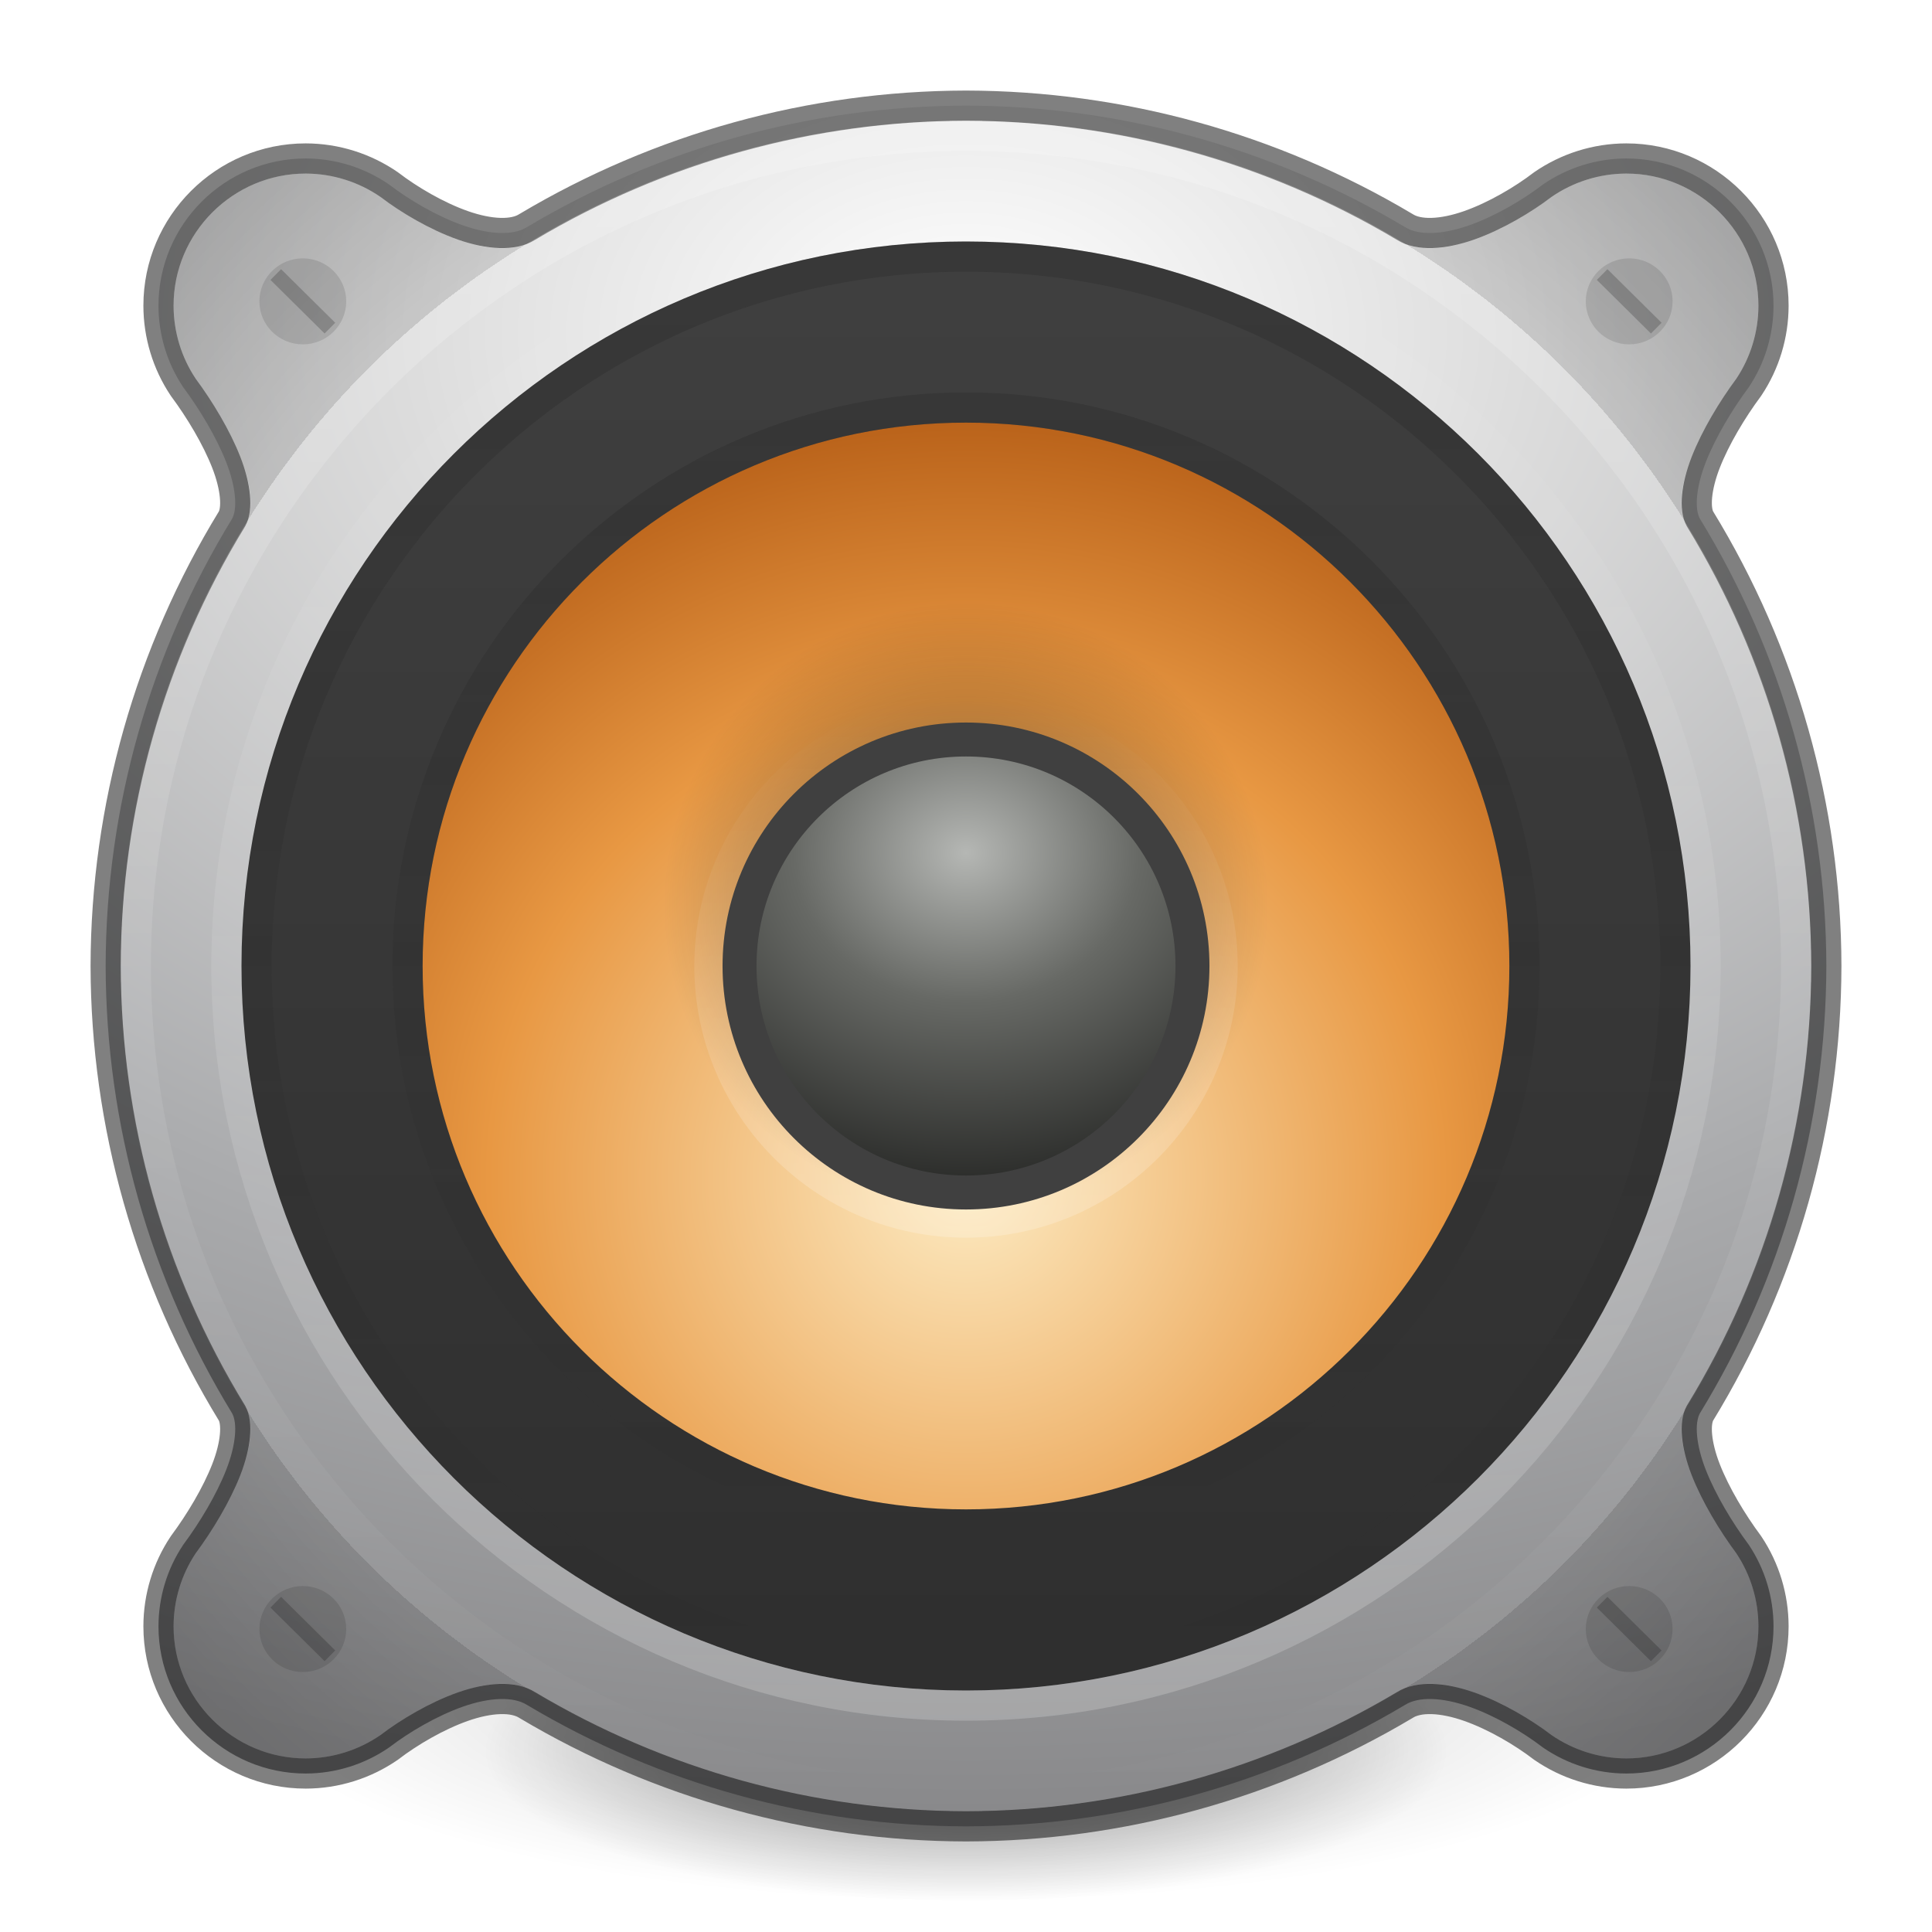
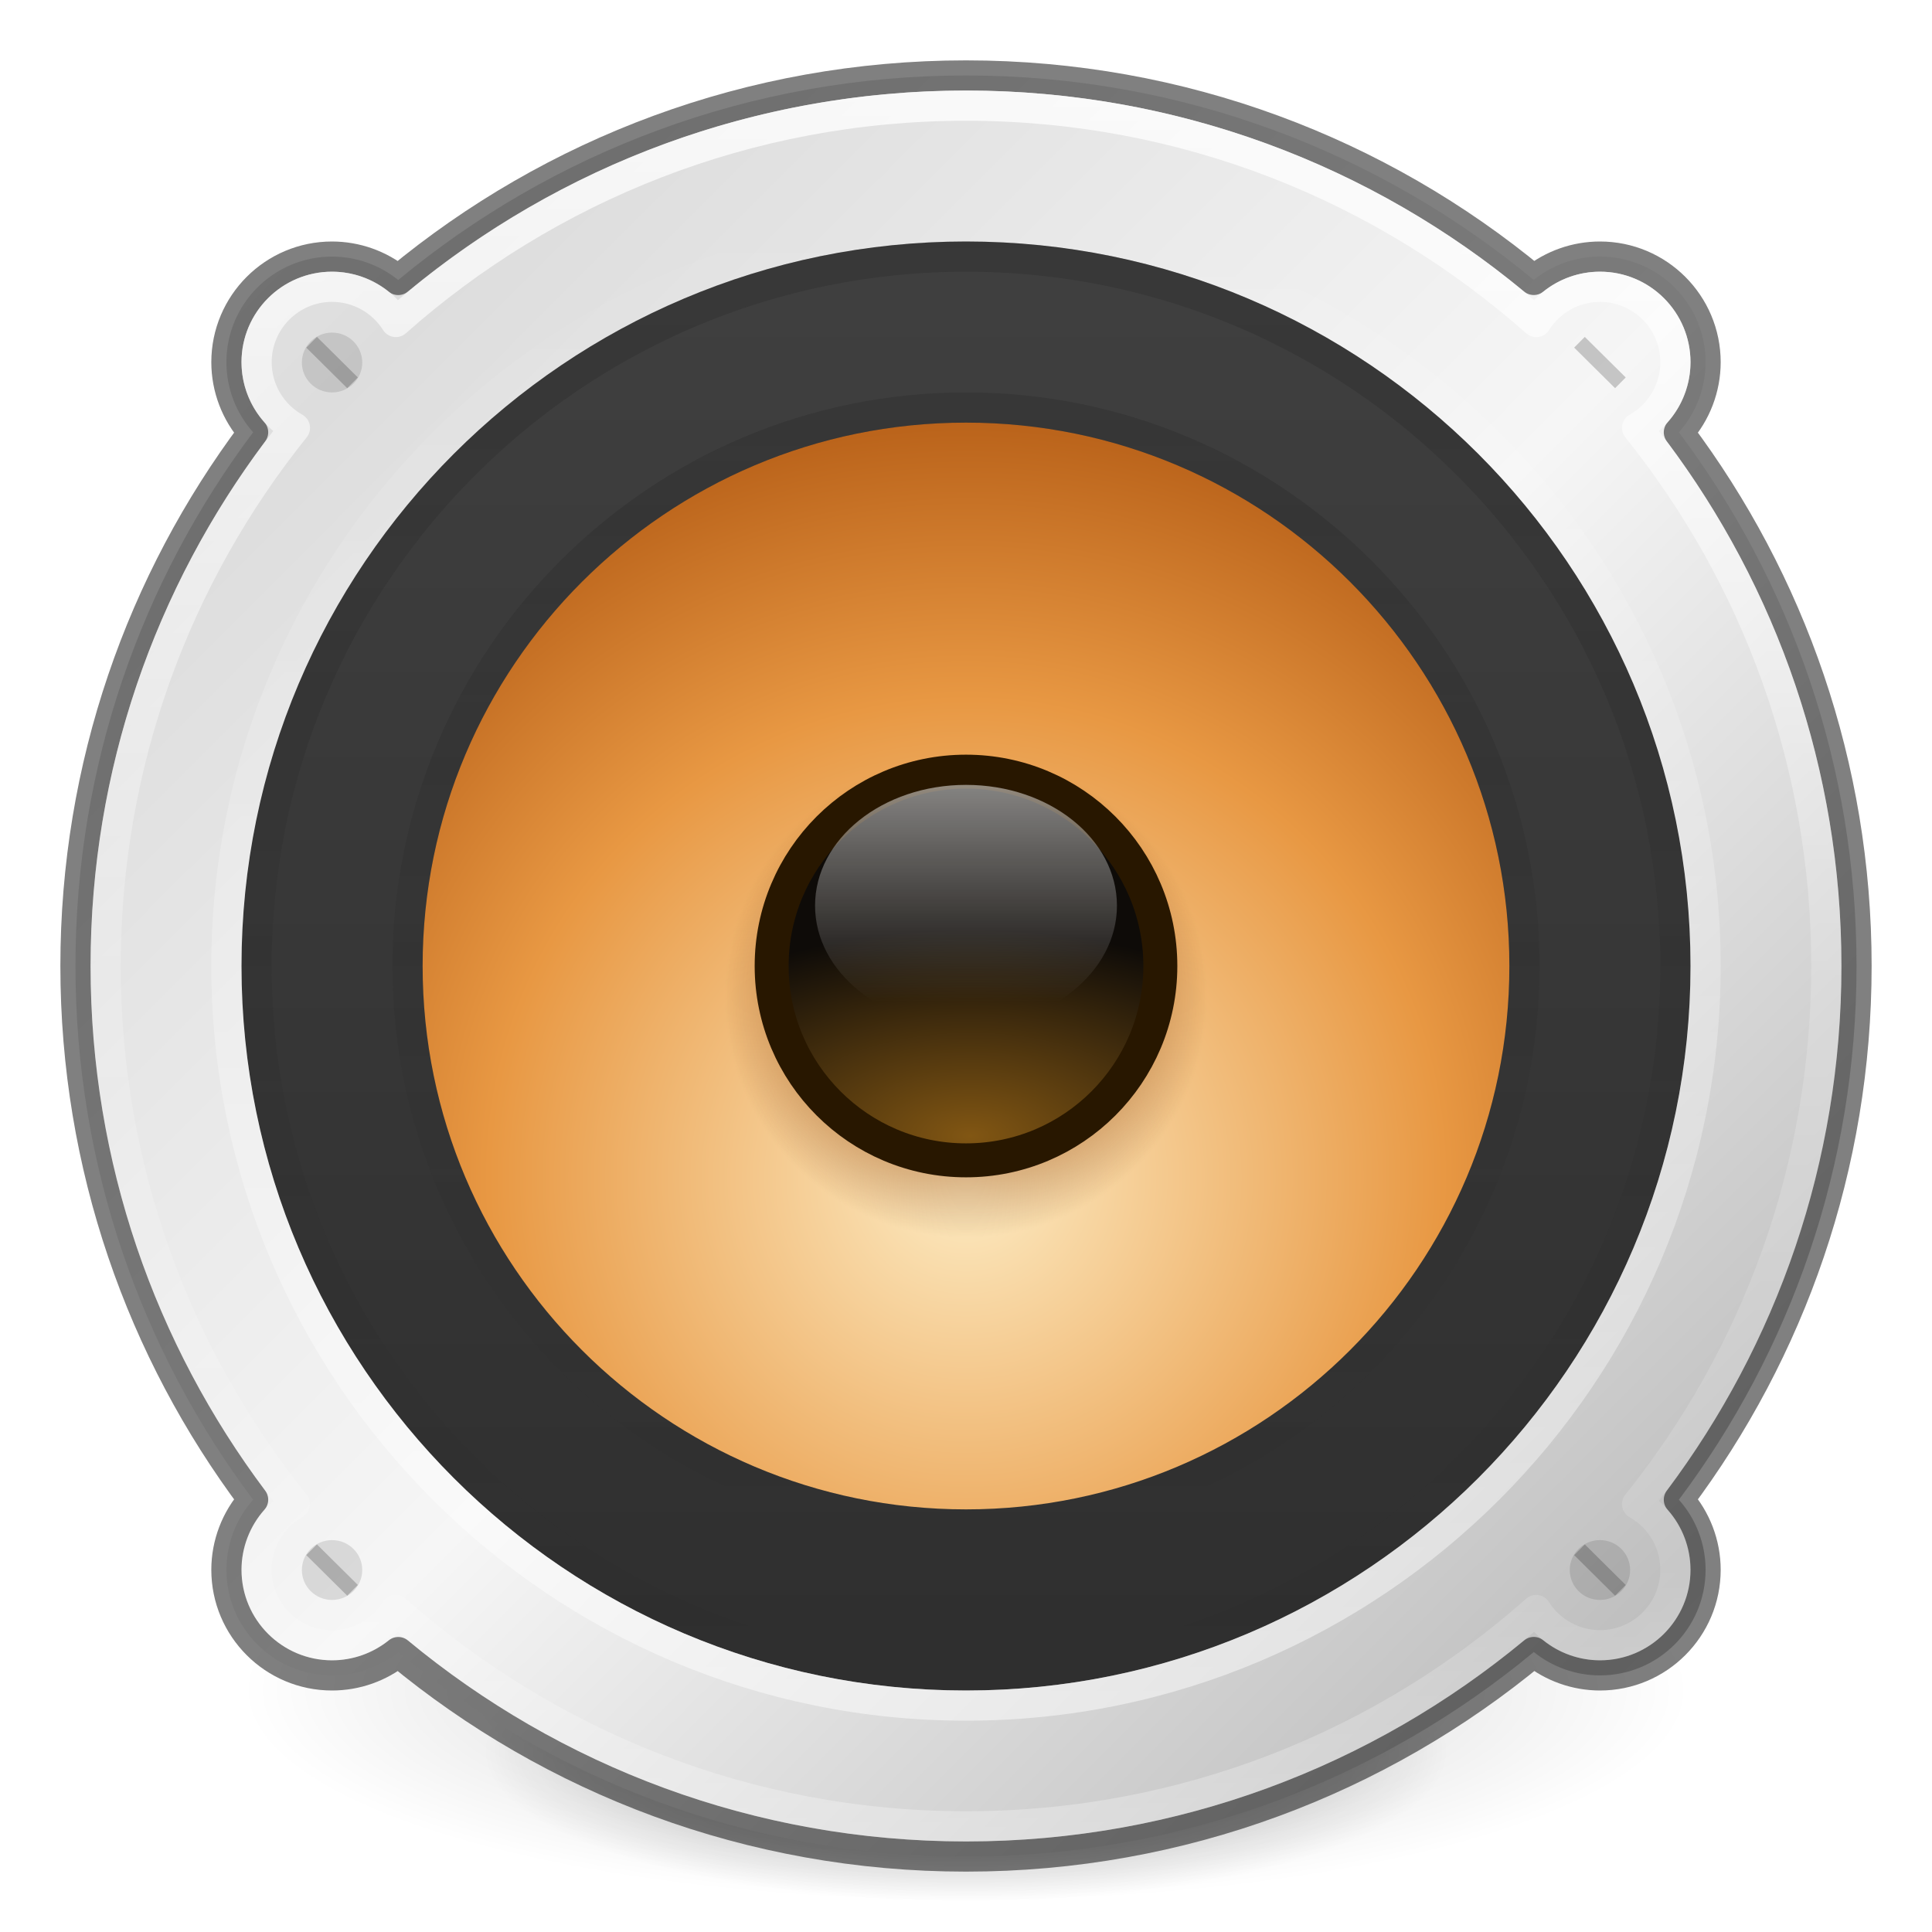
<svg xmlns="http://www.w3.org/2000/svg" xmlns:xlink="http://www.w3.org/1999/xlink" version="1.1" id="svg4332" height="64px" width="64px">
  <defs id="defs4334">
+     <linearGradient id="linearGradient4417">
+       <stop style="stop-color:#6e3003;stop-opacity:1;" offset="0" id="stop4419" />
+       <stop id="stop4425" offset="0.607" style="stop-color:#a54805;stop-opacity:1" />
+       <stop style="stop-color:#6e3003;stop-opacity:0;" offset="1" id="stop4421" />
+     </linearGradient>
+     <linearGradient id="linearGradient4377">
+       <stop style="stop-color:#ffffff;stop-opacity:1;" offset="0" id="stop4379" />
+       <stop style="stop-color:#ffffff;stop-opacity:0;" offset="1" id="stop4381" />
+     </linearGradient>
    <linearGradient id="linearGradient1132">
      <stop style="stop-color:#000000;stop-opacity:1;" offset="0" id="stop1128" />
      <stop style="stop-color:#000000;stop-opacity:0;" offset="1" id="stop1130" />
    </linearGradient>
    <linearGradient id="linearGradient3688-464-309-604">
      <stop offset="0" style="stop-color:#181818;stop-opacity:1" id="stop3094" />
      <stop offset="1" style="stop-color:#181818;stop-opacity:0" id="stop3096" />
-     </linearGradient>
-     <radialGradient xlink:href="#radialGradient3093-0-3-6-6-0" id="radialGradient4755" cx="24" cy="13" fx="24" fy="13" r="16" gradientUnits="userSpaceOnUse" gradientTransform="matrix(4.375,0,0,3.0625,-73.00001,-28.81251)" />
-     <radialGradient cx="23.896" cy="3.99" r="20.397" id="radialGradient3093-0-3-6-6-0" gradientUnits="userSpaceOnUse" gradientTransform="matrix(0,1.231648,-1.625754,0,18.48697,-28.72198)">
-       <stop id="stop3244-9-33-7-0-9-5" style="stop-color:#ffffff;stop-opacity:1" offset="0" />
-       <stop id="stop3246-3-5-0-8-5-0" style="stop-color:#dddddd;stop-opacity:1" offset="0.262" />
-       <stop id="stop3248-1-7-8-8-1-0" style="stop-color:#abacae;stop-opacity:1" offset="0.661" />
-       <stop id="stop3250-9-3-0-5-1-2" style="stop-color:#89898b;stop-opacity:1" offset="1" />
-     </radialGradient>
-     <radialGradient xlink:href="#linearGradient4763" id="radialGradient4765" cx="24" cy="25" fx="24" fy="25" r="16" gradientUnits="userSpaceOnUse" gradientTransform="matrix(2.1875,0,0,2.1875,-20.5,-22.6875)" />
-     <linearGradient id="linearGradient4763">
-       <stop id="stop4761" offset="0" style="stop-color:#000000;stop-opacity:0" />
-       <stop style="stop-color:#000000;stop-opacity:0;" offset="0.8" id="stop1272" />
-       <stop style="stop-color:#000000;stop-opacity:0.5" offset="0.8" id="stop4769" />
-       <stop id="stop4759" offset="1" style="stop-color:#000000;stop-opacity:1" />
    </linearGradient>
    <radialGradient xlink:href="#linearGradient4718" id="radialGradient4652" cx="16" cy="20.382" fx="16" fy="20.382" r="12" gradientTransform="matrix(2.184006,-1.2340068e-7,1.2340004e-7,2.184017,-2.943866,-5.513943)" gradientUnits="userSpaceOnUse" />
    <linearGradient id="linearGradient4718">
      <stop id="stop4720" style="stop-color:#fdecc4;stop-opacity:1" offset="0" />
      <stop offset="0.603" style="stop-color:#e89843;stop-opacity:1" id="stop1140" />
      <stop id="stop4722" style="stop-color:#b45c15;stop-opacity:1" offset="1" />
    </linearGradient>
    <linearGradient xlink:href="#linearGradient5428" id="linearGradient5430" x1="7" y1="16" x2="25" y2="16" gradientUnits="userSpaceOnUse" gradientTransform="matrix(0,-2.470588,-2.470588,0,71.52941,71.52942)" />
    <linearGradient id="linearGradient5428">
      <stop id="stop5426" offset="0" style="stop-color:#2f2f2f;stop-opacity:1" />
      <stop id="stop5424" offset="1" style="stop-color:#3f3f3f;stop-opacity:1" />
    </linearGradient>
-     <radialGradient xlink:href="#6589-3" id="radialGradient4688" cx="48" cy="12.5" fx="48" fy="12.5" r="3" gradientUnits="userSpaceOnUse" gradientTransform="matrix(4.376354,-2.8582985e-6,2.4497397e-6,3.751513,-178.0651,-18.64529)" />
+     <radialGradient xlink:href="#6589-3" id="radialGradient4688" cx="48.031" cy="15.353" fx="48.031" fy="15.353" r="3" gradientUnits="userSpaceOnUse" gradientTransform="matrix(4.373927,0,0,2.275941,-177.9238,2.686911)" />
    <linearGradient id="6589-3">
-       <stop id="stop5849" style="stop-color:#b5b7b4;stop-opacity:1" offset="0" />
-       <stop offset="0.437" style="stop-color:#676965;stop-opacity:1;" id="stop4598" />
-       <stop id="stop5851" style="stop-color:#282927;stop-opacity:1" offset="1" />
+       <stop id="stop5849" style="stop-color:#815613;stop-opacity:1" offset="0" />
+       <stop id="stop5851" style="stop-color:#0e0b08;stop-opacity:1" offset="1" />
    </linearGradient>
-     <linearGradient xlink:href="#linearGradient4781" id="linearGradient4783" x1="8" y1="25" x2="40" y2="25" gradientUnits="userSpaceOnUse" gradientTransform="matrix(0,1.774194,-1.774193,0,76.35483,-10.58065)" />
    <linearGradient id="linearGradient4781">
      <stop style="stop-color:#ffffff;stop-opacity:1;" offset="0" id="stop4777" />
      <stop style="stop-color:#ffffff;stop-opacity:0" offset="1" id="stop4779" />
    </linearGradient>
-     <radialGradient xlink:href="#linearGradient1132" id="radialGradient1134" cx="19.931" cy="-66.915" fx="19.931" fy="-66.915" r="3.261" gradientTransform="matrix(3.068695,0,0,3.066509,-31.16962,173.1962)" gradientUnits="userSpaceOnUse" />
-     <linearGradient xlink:href="#linearGradient4781" id="linearGradient1144" gradientUnits="userSpaceOnUse" gradientTransform="matrix(0,-0.5483872,-0.548387,0,45.70967,45.16129)" x1="8" y1="25" x2="40" y2="25" />
    <linearGradient y2="25" x2="40" y1="25" x1="8" gradientTransform="matrix(0,-1.580645,-1.580645,0,71.51612,69.93549)" gradientUnits="userSpaceOnUse" id="linearGradient4608" xlink:href="#linearGradient4781" />
    <linearGradient y2="25" x2="40" y1="25" x1="8" gradientTransform="matrix(0,1.516129,-1.516129,0,69.90321,-4.387103)" gradientUnits="userSpaceOnUse" id="linearGradient4582" xlink:href="#linearGradient3688-464-309-604" />
    <linearGradient y2="25" x2="40" y1="25" x1="8" gradientTransform="matrix(0,1.193549,-1.193548,0,61.8387,3.354832)" gradientUnits="userSpaceOnUse" id="linearGradient4604" xlink:href="#linearGradient3688-464-309-604" />
    <radialGradient xlink:href="#linearGradient1132" id="radialGradient3300-9" gradientUnits="userSpaceOnUse" gradientTransform="matrix(0.3823536,7.5555777e-8,-1.8372241e-8,0.1115198,-5.925427,36.33585)" cx="99.189" cy="185.297" fx="99.189" fy="185.297" r="62.769" />
    <radialGradient xlink:href="#linearGradient1132" id="radialGradient4192" gradientUnits="userSpaceOnUse" gradientTransform="matrix(0.2549024,5.3967361e-8,-1.2248161e-8,0.07965545,6.716382,44.24067)" cx="99.189" cy="185.297" fx="99.189" fy="185.297" r="62.769" />
+     <linearGradient xlink:href="#linearGradient4377" id="linearGradient4383" x1="33.234" y1="27.009" x2="33.234" y2="35.757" gradientUnits="userSpaceOnUse" gradientTransform="matrix(1.037955,0,0,0.8303639,-2.174311,3.462211)" />
+     <radialGradient xlink:href="#linearGradient4417" id="radialGradient4423" cx="32" cy="33" fx="32" fy="33" r="8" gradientUnits="userSpaceOnUse" />
+     <linearGradient gradientTransform="matrix(1.540541,0,0,1.540541,-78.50838,-7.063858)" gradientUnits="userSpaceOnUse" xlink:href="#linearGradient4011" id="linearGradient3227" y2="44.341" x2="71.204" y1="6.238" x1="71.204" />
+     <linearGradient id="linearGradient4011">
+       <stop offset="0" style="stop-color:#ffffff;stop-opacity:1" id="stop4013" />
+       <stop offset="0.508" style="stop-color:#ffffff;stop-opacity:0.235" id="stop4015" />
+       <stop offset="0.835" style="stop-color:#ffffff;stop-opacity:0.157" id="stop4017" />
+       <stop offset="1" style="stop-color:#ffffff;stop-opacity:0.392" id="stop4019" />
+     </linearGradient>
+     <linearGradient gradientTransform="translate(-3,-3)" xlink:href="#linearGradient4365" id="linearGradient4371" x1="15.264" y1="14.919" x2="57.191" y2="56.846" gradientUnits="userSpaceOnUse" spreadMethod="reflect" />
+     <linearGradient id="linearGradient4365">
+       <stop style="stop-color:#dddddd;stop-opacity:1" offset="0" id="stop4367" />
+       <stop id="stop4373" offset="0.498" style="stop-color:#f6f6f6;stop-opacity:1" />
+       <stop style="stop-color:#bfbfbf;stop-opacity:1" offset="1" id="stop4369" />
+     </linearGradient>
  </defs>
  <g transform="translate(1.55e-6,-1.001832)" id="g4198">
    <path d="m 56,57.002 a 24,6.999 0 1 1 -48,0 24,6.999 0 1 1 48,0 z" id="path3818-0" style="opacity:0.2;fill:url(#radialGradient3300-9);fill-opacity:1;stroke:none" />
    <path style="opacity:0.4;fill:url(#radialGradient4192);fill-opacity:1;stroke:none" id="path4190" d="m 48,59.002 a 16,4.999 0 1 1 -32,0 16,4.999 0 1 1 32,0 z" />
  </g>
-   <path id="path1274" d="m 32,10 c -4.141,0.008 -8.187,1.133 -11.722,3.237 -1.091,0.699 -3.102,-0.316 -4.211,-1.165 -0.591,-0.406 -1.298,-0.634 -2.036,-0.635 -1.985,0 -3.594,1.609 -3.594,3.594 7.46e-4,0.715 0.214,1.403 0.598,1.982 0.929,1.252 1.872,3.094 1.35,4.021 C 10.186,24.625 9.009,28.764 9,33 c 0.009,4.236 1.186,8.375 3.386,11.966 0.521,0.927 -0.422,2.768 -1.35,4.021 -0.384,0.58 -0.597,1.267 -0.598,1.982 0,1.985 1.609,3.594 3.594,3.594 0.737,-3.79e-4 1.445,-0.228 2.036,-0.635 1.109,-0.849 3.121,-1.864 4.211,-1.165 3.535,2.105 7.581,3.229 11.722,3.237 4.141,-0.008 8.187,-1.133 11.722,-3.237 1.091,-0.699 3.102,0.316 4.211,1.165 0.591,0.406 1.298,0.634 2.036,0.635 1.985,0 3.594,-1.609 3.594,-3.594 -7.48e-4,-0.715 -0.214,-1.403 -0.598,-1.982 -0.929,-1.252 -1.872,-3.094 -1.35,-4.021 C 53.814,41.375 54.991,37.236 55,33 c -0.009,-4.236 -1.186,-8.375 -3.386,-11.966 -0.521,-0.927 0.422,-2.768 1.35,-4.021 0.384,-0.58 0.597,-1.267 0.598,-1.982 0,-1.985 -1.609,-3.594 -3.594,-3.594 -0.737,3.8e-4 -1.445,0.228 -2.036,0.635 -1.109,0.849 -3.121,1.864 -4.211,1.165 C 40.187,11.133 36.141,10.008 32,10 Z" style="opacity:0.2;fill:#000000;fill-opacity:1;stroke:none;stroke-width:2;stroke-linecap:butt;stroke-linejoin:round;stroke-miterlimit:4;stroke-dasharray:none;stroke-dashoffset:0;stroke-opacity:1" />
-   <path id="path4723" d="M 32 3.5 C 26.869 3.51 21.855 4.904 17.475 7.512 A 0.5 0.5 0 0 0 17.461 7.52 C 17.007 7.81 16.217 7.774 15.34 7.467 C 14.462 7.159 13.542 6.612 12.906 6.125 A 0.5 0.5 0 0 0 12.887 6.111 C 12.086 5.56 11.125 5.251 10.125 5.25 C 7.439 5.25 5.25 7.439 5.25 10.125 C 5.251 11.095 5.539 12.028 6.061 12.814 A 0.5 0.5 0 0 0 6.076 12.836 C 6.62 13.569 7.171 14.485 7.496 15.316 C 7.821 16.148 7.87 16.859 7.686 17.188 C 4.966 21.634 3.511 26.755 3.5 31.998 A 0.5 0.5 0 0 0 3.5 32.002 C 3.511 37.245 4.966 42.366 7.686 46.812 C 7.87 47.141 7.821 47.852 7.496 48.684 C 7.171 49.515 6.62 50.431 6.076 51.164 A 0.5 0.5 0 0 0 6.061 51.186 C 5.539 51.972 5.251 52.905 5.25 53.875 C 5.25 56.561 7.439 58.75 10.125 58.75 C 11.125 58.749 12.086 58.44 12.887 57.889 A 0.5 0.5 0 0 0 12.906 57.875 C 13.542 57.388 14.462 56.841 15.34 56.533 C 16.217 56.226 17.007 56.19 17.461 56.48 A 0.5 0.5 0 0 0 17.475 56.488 C 21.855 59.096 26.869 60.49 32 60.5 C 37.131 60.49 42.145 59.096 46.525 56.488 A 0.5 0.5 0 0 0 46.539 56.48 C 46.993 56.19 47.783 56.226 48.66 56.533 C 49.538 56.841 50.458 57.388 51.094 57.875 A 0.5 0.5 0 0 0 51.113 57.889 C 51.914 58.44 52.875 58.749 53.875 58.75 C 56.561 58.75 58.75 56.561 58.75 53.875 C 58.749 52.905 58.461 51.972 57.939 51.186 A 0.5 0.5 0 0 0 57.924 51.164 C 57.38 50.431 56.829 49.515 56.504 48.684 C 56.179 47.852 56.13 47.141 56.314 46.812 C 59.034 42.366 60.489 37.245 60.5 32.002 A 0.5 0.5 0 0 0 60.5 31.998 C 60.489 26.755 59.034 21.634 56.314 17.188 C 56.13 16.859 56.179 16.148 56.504 15.316 C 56.829 14.485 57.38 13.569 57.924 12.836 A 0.5 0.5 0 0 0 57.939 12.814 C 58.461 12.028 58.749 11.095 58.75 10.125 C 58.75 7.439 56.561 5.25 53.875 5.25 C 52.875 5.251 51.914 5.56 51.113 6.111 A 0.5 0.5 0 0 0 51.094 6.125 C 50.458 6.612 49.538 7.159 48.66 7.467 C 47.783 7.774 46.993 7.81 46.539 7.52 A 0.5 0.5 0 0 0 46.525 7.512 C 42.145 4.904 37.131 3.51 32 3.5 z " style="opacity:1;fill:url(#radialGradient4755);fill-opacity:1;stroke:#000000;stroke-width:1;stroke-linecap:butt;stroke-linejoin:round;stroke-miterlimit:4;stroke-dasharray:none;stroke-dashoffset:0;stroke-opacity:0.498" />
-   <path id="path4757" d="m 32,4 c -5.041,0.01 -9.967,1.379 -14.27,3.941 C 16.402,8.792 13.953,7.556 12.603,6.522 11.884,6.028 11.023,5.75 10.125,5.75 c -2.416,0 -4.375,1.959 -4.375,4.375 9.08e-4,0.871 0.26,1.708 0.728,2.413 1.131,1.525 2.279,3.766 1.644,4.895 C 5.444,21.805 4.011,26.843 4,32 c 0.011,5.157 1.444,10.195 4.122,14.567 0.635,1.128 -0.513,3.37 -1.644,4.895 -0.468,0.705 -0.727,1.542 -0.728,2.413 0,2.416 1.959,4.375 4.375,4.375 0.898,-4.62e-4 1.759,-0.278 2.478,-0.772 1.35,-1.034 3.799,-2.269 5.127,-1.418 4.303,2.562 9.229,3.931 14.27,3.941 5.041,-0.01 9.967,-1.379 14.27,-3.941 1.328,-0.851 3.777,0.385 5.127,1.418 0.719,0.495 1.58,0.772 2.478,0.772 2.416,0 4.375,-1.959 4.375,-4.375 -9.1e-4,-0.871 -0.26,-1.708 -0.728,-2.413 -1.131,-1.525 -2.279,-3.766 -1.644,-4.895 C 58.556,42.195 59.989,37.157 60,32 59.99,26.843 58.556,21.805 55.878,17.433 c -0.635,-1.128 0.513,-3.37 1.644,-4.895 0.468,-0.705 0.727,-1.542 0.728,-2.413 0,-2.416 -1.959,-4.375 -4.375,-4.375 -0.898,4.626e-4 -1.759,0.278 -2.478,0.772 -1.35,1.034 -3.799,2.269 -5.127,1.418 C 41.967,5.379 37.041,4.01 32,4 Z" style="opacity:0.2;fill:url(#radialGradient4765);fill-opacity:1;stroke:none;stroke-width:2;stroke-linecap:butt;stroke-linejoin:round;stroke-miterlimit:4;stroke-dasharray:none;stroke-dashoffset:0;stroke-opacity:1" />
-   <path d="M 32,59.5 C 16.826,59.5 4.5,47.173 4.5,32 4.5,16.826 16.827,4.5 32,4.5 c 15.174,0 27.5,12.327 27.5,27.5 C 59.5,47.174 47.173,59.5 32,59.5 Z" id="path4773" style="color:#000000;display:inline;overflow:visible;visibility:visible;opacity:0.2;fill:none;stroke:url(#linearGradient4783);stroke-width:1;stroke-miterlimit:4;stroke-dasharray:none;stroke-opacity:1;marker:none;enable-background:accumulate" />
+   <path style="color:#000000;display:inline;overflow:visible;visibility:visible;opacity:1;fill:url(#linearGradient4371);stroke:#000000;stroke-width:1;stroke-linecap:butt;stroke-linejoin:round;stroke-miterlimit:4;stroke-dasharray:none;stroke-dashoffset:0;stroke-opacity:0.498;marker:none;enable-background:accumulate;clip-rule:nonzero;isolation:auto;mix-blend-mode:normal;color-interpolation:sRGB;color-interpolation-filters:linearRGB;solid-color:#000000;solid-opacity:1;fill-opacity:1;fill-rule:nonzero;filter-blend-mode:normal;filter-gaussianBlur-deviation:0;color-rendering:auto;image-rendering:auto;shape-rendering:auto;text-rendering:auto" d="M 32 2.5 C 24.851 2.5 18.297 5.045 13.191 9.275 A 3.5 3.5 0 0 0 11 8.5 A 3.5 3.5 0 0 0 7.5 12 A 3.5 3.5 0 0 0 8.385 14.32 C 4.69 19.247 2.5 25.366 2.5 31.998 C 2.5 38.63 4.69 44.752 8.385 49.68 A 3.5 3.5 0 0 0 7.5 52 A 3.5 3.5 0 0 0 11 55.5 A 3.5 3.5 0 0 0 13.193 54.727 C 18.299 58.957 24.852 61.5 32 61.5 C 39.149 61.5 45.703 58.956 50.809 54.725 A 3.5 3.5 0 0 0 53 55.5 A 3.5 3.5 0 0 0 56.5 52 A 3.5 3.5 0 0 0 55.615 49.68 C 59.31 44.752 61.5 38.631 61.5 31.998 C 61.5 25.366 59.31 19.247 55.615 14.32 A 3.5 3.5 0 0 0 56.5 12 A 3.5 3.5 0 0 0 53 8.5 A 3.5 3.5 0 0 0 50.807 9.273 C 45.701 5.044 39.148 2.5 32 2.5 z " id="path8655-9" />
  <path style="color:#000000;display:inline;overflow:visible;visibility:visible;fill:url(#radialGradient4652);fill-opacity:1;fill-rule:nonzero;stroke:none;stroke-width:1;marker:none;enable-background:accumulate" id="path2555-36-4-4" d="M 32,13.5 C 21.792,13.5 13.5,21.793 13.5,32 c 0,10.208 8.293,18.5 18.5,18.5 10.208,0 18.5,-8.293 18.5,-18.5 0,-10.208 -8.293,-18.5 -18.5,-18.5 z" />
-   <path style="color:#000000;display:inline;overflow:visible;visibility:visible;opacity:0.2;fill:none;stroke:url(#linearGradient1144);stroke-width:1;stroke-miterlimit:4;stroke-dasharray:none;stroke-opacity:1;marker:none;enable-background:accumulate" id="path1142" d="M 32,23.5 C 27.31,23.5 23.5,27.31 23.5,32 23.5,36.69 27.31,40.5 32,40.5 36.69,40.5 40.5,36.69 40.5,32 40.5,27.31 36.69,23.5 32,23.5 Z" />
-   <ellipse transform="rotate(90)" style="opacity:0.5;fill:url(#radialGradient1134);fill-opacity:1;stroke:none;stroke-width:1;stroke-linecap:round;stroke-linejoin:round;stroke-miterlimit:4;stroke-dasharray:none;stroke-dashoffset:0" id="ellipse1124" cx="29.993" cy="-32" rx="10.007" ry="10" />
+   <circle style="opacity:0.5;fill:url(#radialGradient4423);fill-opacity:1;stroke:none;stroke-width:1.125;stroke-linecap:round;stroke-linejoin:round;stroke-miterlimit:4;stroke-dasharray:none;stroke-dashoffset:0;stroke-opacity:1" id="path4680-5" cx="32" cy="33" r="8" />
  <path style="color:#000000;display:inline;overflow:visible;visibility:visible;opacity:1;fill:none;stroke:url(#linearGradient5430);stroke-width:6;stroke-miterlimit:4;stroke-dasharray:none;stroke-opacity:1;marker:none;enable-background:accumulate" id="path2555-36-4-2-1" d="M 53,32 C 53,43.588 43.587,53 32,53 20.412,53 11,43.587 11,32 11,20.412 20.413,11 32,11 43.588,11 53,20.413 53,32 Z" />
-   <ellipse ry="7.503" rx="7.502" style="opacity:1;fill:url(#radialGradient4688);fill-opacity:1;stroke:#404040;stroke-width:1.125;stroke-linecap:round;stroke-linejoin:round;stroke-miterlimit:4;stroke-dasharray:none;stroke-dashoffset:0;stroke-opacity:1" id="path4680" cx="32" cy="32" />
-   <ellipse ry="1.424" rx="1.438" style="opacity:1;fill:#000000;fill-opacity:0.117;stroke:none;stroke-width:2;stroke-linecap:butt;stroke-linejoin:round;stroke-miterlimit:4;stroke-dasharray:none;stroke-dashoffset:0;stroke-opacity:1" id="path4741" cx="10.031" cy="9.983" />
-   <path style="opacity:0.2;fill:none;fill-rule:evenodd;stroke:#000000;stroke-width:0.5;stroke-linecap:square;stroke-linejoin:miter;stroke-miterlimit:4;stroke-dasharray:none;stroke-opacity:1" d="m 9.313,9.27 1.438,1.424" id="path4787" />
-   <ellipse ry="1.424" rx="1.438" cy="9.983" cx="53.969" id="circle4833" style="opacity:1;fill:#000000;fill-opacity:0.117;stroke:none;stroke-width:2;stroke-linecap:butt;stroke-linejoin:round;stroke-miterlimit:4;stroke-dasharray:none;stroke-dashoffset:0;stroke-opacity:1" />
-   <path id="path4835" d="m 53.25,9.27 1.438,1.424" style="opacity:0.2;fill:none;fill-rule:evenodd;stroke:#000000;stroke-width:0.5;stroke-linecap:square;stroke-linejoin:miter;stroke-miterlimit:4;stroke-dasharray:none;stroke-opacity:1" />
-   <ellipse ry="1.424" rx="1.438" cy="53.964" cx="10.031" id="circle4839" style="opacity:1;fill:#000000;fill-opacity:0.117;stroke:none;stroke-width:2;stroke-linecap:butt;stroke-linejoin:round;stroke-miterlimit:4;stroke-dasharray:none;stroke-dashoffset:0;stroke-opacity:1" />
-   <path id="path4841" d="m 9.313,53.251 1.438,1.424" style="opacity:0.2;fill:none;fill-rule:evenodd;stroke:#000000;stroke-width:0.5;stroke-linecap:square;stroke-linejoin:miter;stroke-miterlimit:4;stroke-dasharray:none;stroke-opacity:1" />
-   <ellipse ry="1.424" rx="1.438" style="opacity:1;fill:#000000;fill-opacity:0.117;stroke:none;stroke-width:2;stroke-linecap:butt;stroke-linejoin:round;stroke-miterlimit:4;stroke-dasharray:none;stroke-dashoffset:0;stroke-opacity:1" id="circle4845" cx="53.969" cy="53.964" />
-   <path style="opacity:0.2;fill:none;fill-rule:evenodd;stroke:#000000;stroke-width:0.5;stroke-linecap:square;stroke-linejoin:miter;stroke-miterlimit:4;stroke-dasharray:none;stroke-opacity:1" d="m 53.25,53.251 1.438,1.424" id="path4847" />
-   <path style="color:#000000;display:inline;overflow:visible;visibility:visible;opacity:0.2;fill:none;stroke:url(#linearGradient4608);stroke-width:1;stroke-miterlimit:4;stroke-dasharray:none;stroke-opacity:1;marker:none;enable-background:accumulate" id="path4606" d="M 32,7.5 C 18.481,7.5 7.5,18.482 7.5,32 7.5,45.519 18.482,56.5 32,56.5 45.519,56.5 56.5,45.518 56.5,32 56.5,18.481 45.518,7.5 32,7.5 Z" />
+   <circle style="opacity:1;fill:url(#radialGradient4688);fill-opacity:1;stroke:#281700;stroke-width:1.125;stroke-linecap:round;stroke-linejoin:round;stroke-miterlimit:4;stroke-dasharray:none;stroke-dashoffset:0;stroke-opacity:1" id="path4680" cx="32" cy="32" r="6.438" />
+   <path style="color:#000000;display:inline;overflow:visible;visibility:visible;opacity:0.5;fill:none;stroke:url(#linearGradient4608);stroke-width:1;stroke-miterlimit:4;stroke-dasharray:none;stroke-opacity:1;marker:none;enable-background:accumulate" id="path4606" d="M 32,7.5 C 18.481,7.5 7.5,18.482 7.5,32 7.5,45.519 18.482,56.5 32,56.5 45.519,56.5 56.5,45.518 56.5,32 56.5,18.481 45.518,7.5 32,7.5 Z" />
  <path d="M 32,55.5 C 19.033,55.5 8.5,44.966 8.5,32 8.5,19.033 19.034,8.5 32,8.5 c 12.967,0 23.5,10.534 23.5,23.5 C 55.5,44.967 44.966,55.5 32,55.5 Z" id="path4580" style="color:#000000;display:inline;overflow:visible;visibility:visible;opacity:0.2;fill:none;stroke:url(#linearGradient4582);stroke-width:1;stroke-miterlimit:4;stroke-dasharray:none;stroke-opacity:1;marker:none;enable-background:accumulate" />
  <path style="color:#000000;display:inline;overflow:visible;visibility:visible;opacity:0.2;fill:none;stroke:url(#linearGradient4604);stroke-width:1;stroke-miterlimit:4;stroke-dasharray:none;stroke-opacity:1;marker:none;enable-background:accumulate" id="path4602" d="M 32,50.5 C 21.792,50.5 13.5,42.207 13.5,32 13.5,21.792 21.793,13.5 32,13.5 42.208,13.5 50.5,21.793 50.5,32 50.5,42.208 42.207,50.5 32,50.5 Z" />
+   <ellipse style="color:#000000;clip-rule:nonzero;display:inline;overflow:visible;visibility:visible;opacity:0.5;isolation:auto;mix-blend-mode:normal;color-interpolation:sRGB;color-interpolation-filters:linearRGB;solid-color:#000000;solid-opacity:1;fill:url(#linearGradient4383);fill-opacity:1;fill-rule:nonzero;stroke:none;stroke-width:1;stroke-linecap:butt;stroke-linejoin:round;stroke-miterlimit:4;stroke-dasharray:none;stroke-dashoffset:0;stroke-opacity:1;marker:none;color-rendering:auto;image-rendering:auto;shape-rendering:auto;text-rendering:auto;enable-background:accumulate" id="path4375" cx="32" cy="30" rx="5" ry="4" />
+   <path style="color:#000000;display:inline;overflow:visible;visibility:visible;opacity:0.8;fill:none;stroke:url(#linearGradient3227);stroke-width:1;stroke-linecap:round;stroke-linejoin:round;stroke-miterlimit:4;stroke-dasharray:none;stroke-dashoffset:0;stroke-opacity:1;marker:none;enable-background:accumulate" d="M 32 3.5 C 24.753 3.5 18.142 6.211 13.113 10.666 A 2.5 2.5 0 0 0 11 9.5 A 2.5 2.5 0 0 0 8.5 12 A 2.5 2.5 0 0 0 9.77 14.174 C 5.85 19.055 3.5 25.25 3.5 31.998 C 3.5 38.746 5.85 44.944 9.77 49.826 A 2.5 2.5 0 0 0 8.5 52 A 2.5 2.5 0 0 0 11 54.5 A 2.5 2.5 0 0 0 13.111 53.332 C 18.141 57.789 24.752 60.5 32 60.5 C 39.247 60.5 45.858 57.79 50.887 53.334 A 2.5 2.5 0 0 0 53 54.5 A 2.5 2.5 0 0 0 55.5 52 A 2.5 2.5 0 0 0 54.23 49.826 C 58.15 44.944 60.5 38.746 60.5 31.998 C 60.5 25.25 58.15 19.055 54.23 14.174 A 2.5 2.5 0 0 0 55.5 12 A 2.5 2.5 0 0 0 53 9.5 A 2.5 2.5 0 0 0 50.889 10.668 C 45.859 6.212 39.248 3.5 32 3.5 z " id="path8655" />
+   <ellipse ry="0.991" rx="1" style="opacity:1;fill:#000000;fill-opacity:0.117;stroke:none;stroke-width:2;stroke-linecap:butt;stroke-linejoin:round;stroke-miterlimit:4;stroke-dasharray:none;stroke-dashoffset:0;stroke-opacity:1" id="path4741" cx="11" cy="12.009" />
+   <path style="opacity:0.2;fill:none;fill-rule:evenodd;stroke:#000000;stroke-width:0.5;stroke-linecap:square;stroke-linejoin:miter;stroke-miterlimit:4;stroke-dasharray:none;stroke-opacity:1" d="m 10.5,11.514 1,0.991" id="path4787" />
+   <circle style="opacity:1;fill:#000000;fill-opacity:0.117;stroke:none;stroke-width:2;stroke-linecap:butt;stroke-linejoin:round;stroke-miterlimit:4;stroke-dasharray:none;stroke-dashoffset:0;stroke-opacity:1" id="path4741-2" cx="53" cy="12.009" ry="0.991" rx="1" />
+   <path style="opacity:0.2;fill:none;fill-rule:evenodd;stroke:#000000;stroke-width:0.5;stroke-linecap:square;stroke-linejoin:miter;stroke-miterlimit:4;stroke-dasharray:none;stroke-opacity:1" d="m 52.5,11.514 1,0.991" id="path4787-9" />
+   <ellipse ry="0.991" rx="1" style="opacity:1;fill:#000000;fill-opacity:0.117;stroke:none;stroke-width:2;stroke-linecap:butt;stroke-linejoin:round;stroke-miterlimit:4;stroke-dasharray:none;stroke-dashoffset:0;stroke-opacity:1" id="path4741-3" cx="11" cy="52.009" />
+   <path style="opacity:0.2;fill:none;fill-rule:evenodd;stroke:#000000;stroke-width:0.5;stroke-linecap:square;stroke-linejoin:miter;stroke-miterlimit:4;stroke-dasharray:none;stroke-opacity:1" d="m 10.5,51.514 1,0.991" id="path4787-6" />
+   <ellipse ry="0.991" rx="1" style="opacity:1;fill:#000000;fill-opacity:0.117;stroke:none;stroke-width:2;stroke-linecap:butt;stroke-linejoin:round;stroke-miterlimit:4;stroke-dasharray:none;stroke-dashoffset:0;stroke-opacity:1" id="path4741-2-6" cx="53" cy="52.009" />
+   <path style="opacity:0.2;fill:none;fill-rule:evenodd;stroke:#000000;stroke-width:0.5;stroke-linecap:square;stroke-linejoin:miter;stroke-miterlimit:4;stroke-dasharray:none;stroke-opacity:1" d="m 52.5,51.514 1,0.991" id="path4787-9-3" />
</svg>
